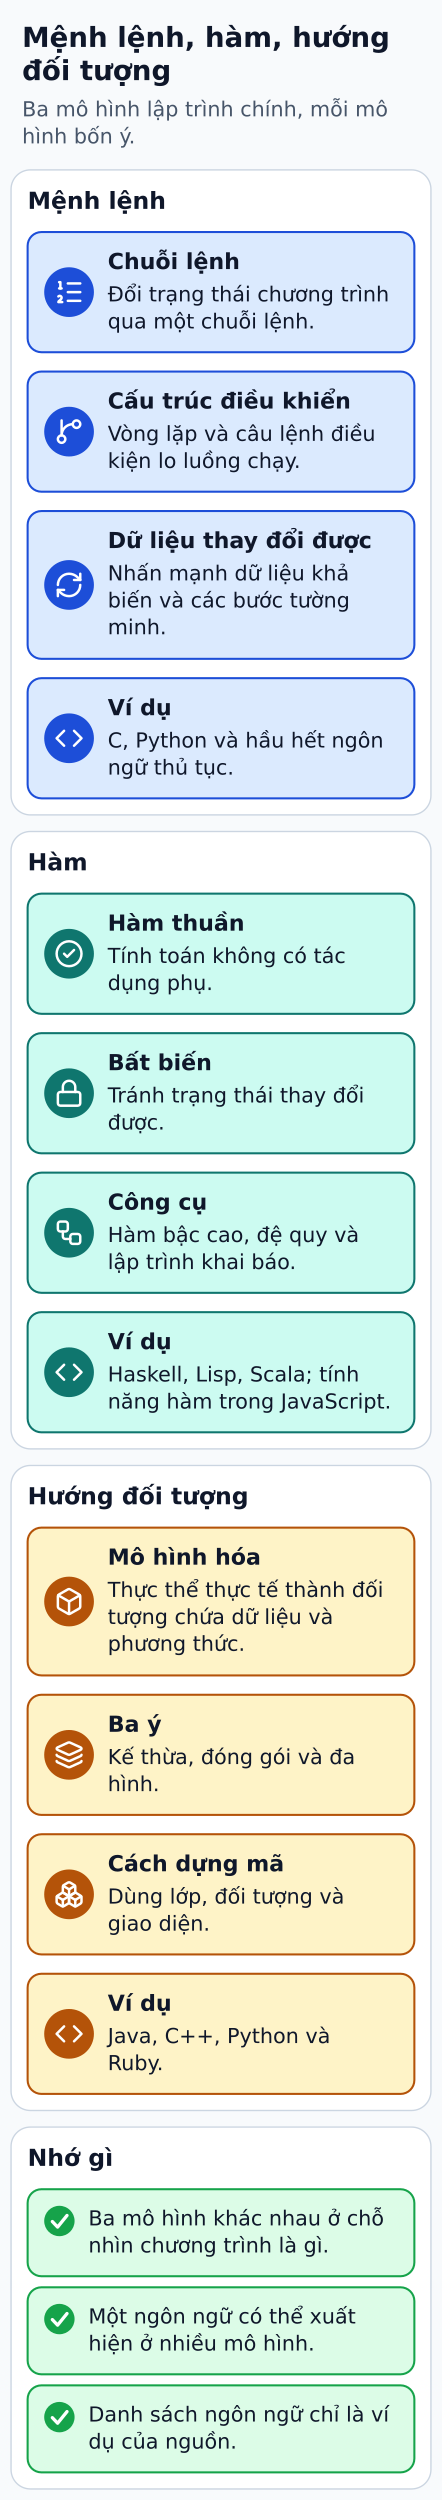
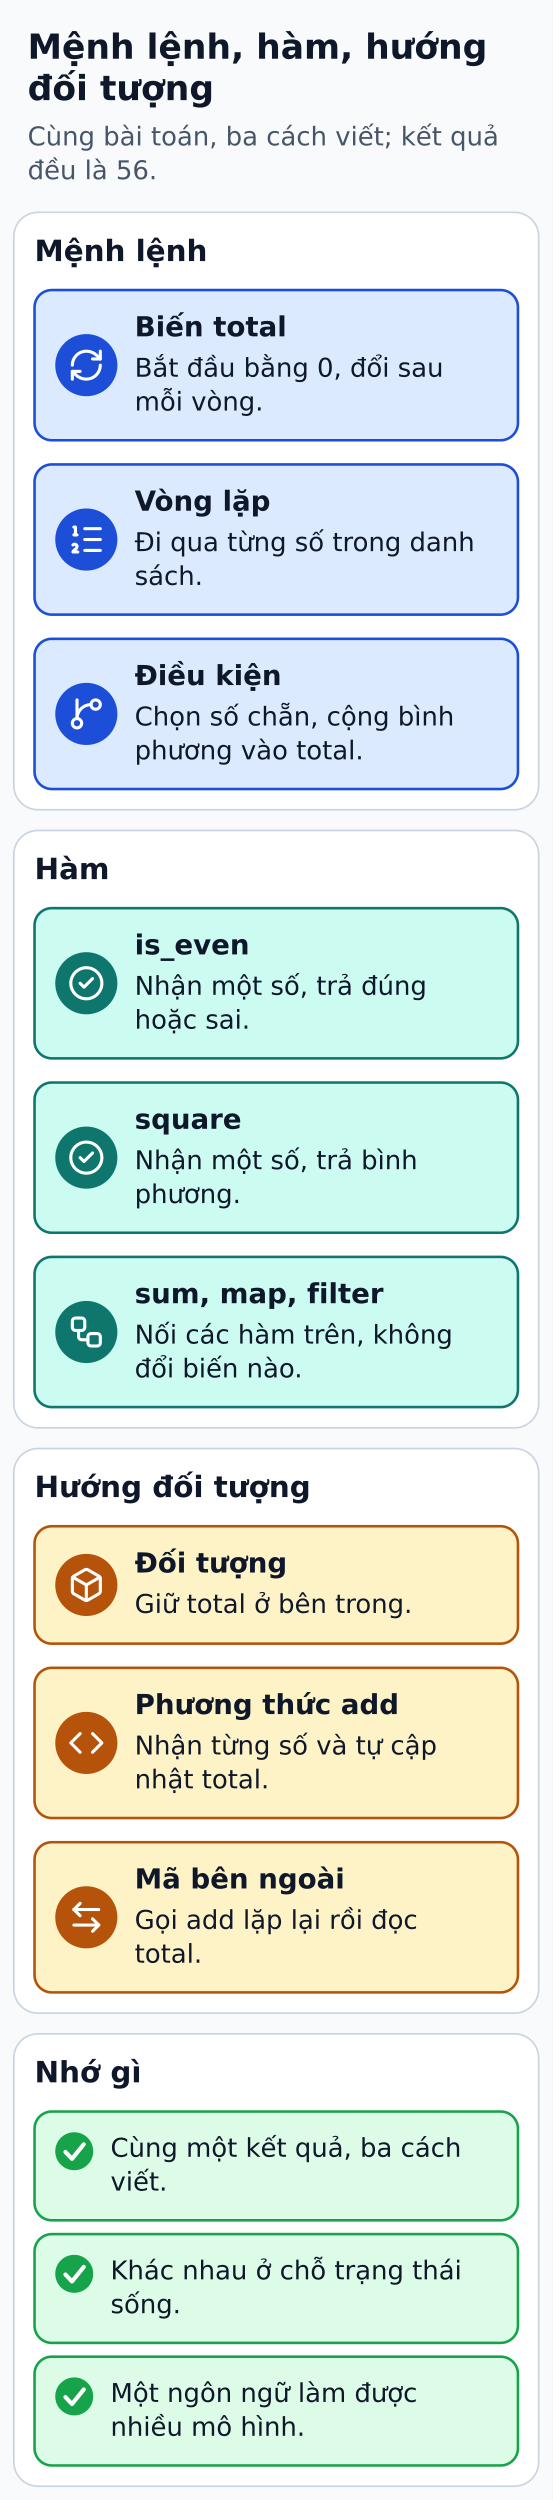
- <svg xmlns="http://www.w3.org/2000/svg" width="320" height="1810" viewBox="0 0 320 1810" role="img" aria-labelledby="title desc">
+ <svg xmlns="http://www.w3.org/2000/svg" width="320" height="1448" viewBox="0 0 320 1448" role="img" aria-labelledby="title desc">
  <defs>
    <marker id="arrow" markerWidth="8" markerHeight="8" refX="6" refY="3" orient="auto">
      <path d="M0,0 L6,3 L0,6" fill="none" stroke="#334155" stroke-width="1.5" />
    </marker>
  </defs>
-   <rect width="320" height="1810" fill="#f8fafc" />
+   <rect width="320" height="1448" fill="#f8fafc" />
  <g font-family="DejaVu Sans, Arial, sans-serif" fill="#0f172a">
    <text x="16" y="34" font-size="20" fill="#0f172a" font-weight="bold" text-anchor="start">Mệnh lệnh, hàm, hướng</text>
    <text x="16" y="58" font-size="20" fill="#0f172a" font-weight="bold" text-anchor="start">đối tượng</text>
-     <text x="16" y="84.2" font-size="15" fill="#475569" font-weight="normal" text-anchor="start">Ba mô hình lập trình chính, mỗi mô</text>
-     <text x="16" y="103.8" font-size="15" fill="#475569" font-weight="normal" text-anchor="start">hình bốn ý.</text>
-     <rect x="8" y="123" width="304" height="467" rx="14" fill="#ffffff" stroke="#cbd5e1" stroke-width="1" />
+     <text x="16" y="84.2" font-size="15" fill="#475569" font-weight="normal" text-anchor="start">Cùng bài toán, ba cách viết; kết quả</text>
+     <text x="16" y="103.8" font-size="15" fill="#475569" font-weight="normal" text-anchor="start">đều là 56.</text>
+     <rect x="8" y="123" width="304" height="346" rx="14" fill="#ffffff" stroke="#cbd5e1" stroke-width="1" />
    <text x="20" y="151.2" font-size="17" fill="#0f172a" font-weight="bold" text-anchor="start">Mệnh lệnh</text>
    <rect x="20" y="168" width="280" height="87" rx="10" fill="#dbeafe" stroke="#1d4ed8" stroke-width="1.5" />
    <circle cx="50" cy="211.5" r="18" fill="#1d4ed8" />
    <g transform="translate(39.2 200.7) scale(0.9)" fill="none" stroke="#FFFFFF" stroke-width="2" stroke-linecap="round" stroke-linejoin="round">
+       <path d="M3 12a9 9 0 0 1 9-9 9.75 9.75 0 0 1 6.74 2.74L21 8" />
+       <path d="M21 3v5h-5" />
+       <path d="M21 12a9 9 0 0 1-9 9 9.75 9.75 0 0 1-6.74-2.74L3 16" />
+       <path d="M8 16H3v5" />
+     </g>
+     <text x="78" y="194.8" font-size="16" fill="#0f172a" font-weight="bold" text-anchor="start">Biến total</text>
+     <text x="78" y="218.2" font-size="15" fill="#0f172a" font-weight="normal" text-anchor="start">Bắt đầu bằng 0, đổi sau</text>
+     <text x="78" y="237.8" font-size="15" fill="#0f172a" font-weight="normal" text-anchor="start">mỗi vòng.</text>
+     <rect x="20" y="269" width="280" height="87" rx="10" fill="#dbeafe" stroke="#1d4ed8" stroke-width="1.5" />
+     <circle cx="50" cy="312.5" r="18" fill="#1d4ed8" />
+     <g transform="translate(39.2 301.7) scale(0.9)" fill="none" stroke="#FFFFFF" stroke-width="2" stroke-linecap="round" stroke-linejoin="round">
      <path d="M11 5h10" />
      <path d="M11 12h10" />
      <path d="M11 19h10" />
      <path d="M4 4h1v5" />
      <path d="M4 9h2" />
      <path d="M6.5 20H3.4c0-1 2.6-1.925 2.6-3.5a1.5 1.5 0 0 0-2.6-1.02" />
    </g>
-     <text x="78" y="194.8" font-size="16" fill="#0f172a" font-weight="bold" text-anchor="start">Chuỗi lệnh</text>
-     <text x="78" y="218.2" font-size="15" fill="#0f172a" font-weight="normal" text-anchor="start">Đổi trạng thái chương trình</text>
-     <text x="78" y="237.8" font-size="15" fill="#0f172a" font-weight="normal" text-anchor="start">qua một chuỗi lệnh.</text>
-     <rect x="20" y="269" width="280" height="87" rx="10" fill="#dbeafe" stroke="#1d4ed8" stroke-width="1.5" />
-     <circle cx="50" cy="312.5" r="18" fill="#1d4ed8" />
-     <g transform="translate(39.2 301.7) scale(0.9)" fill="none" stroke="#FFFFFF" stroke-width="2" stroke-linecap="round" stroke-linejoin="round">
+     <text x="78" y="295.8" font-size="16" fill="#0f172a" font-weight="bold" text-anchor="start">Vòng lặp</text>
+     <text x="78" y="319.2" font-size="15" fill="#0f172a" font-weight="normal" text-anchor="start">Đi qua từng số trong danh</text>
+     <text x="78" y="338.8" font-size="15" fill="#0f172a" font-weight="normal" text-anchor="start">sách.</text>
+     <rect x="20" y="370" width="280" height="87" rx="10" fill="#dbeafe" stroke="#1d4ed8" stroke-width="1.5" />
+     <circle cx="50" cy="413.5" r="18" fill="#1d4ed8" />
+     <g transform="translate(39.2 402.7) scale(0.9)" fill="none" stroke="#FFFFFF" stroke-width="2" stroke-linecap="round" stroke-linejoin="round">
      <path d="M15 6a9 9 0 0 0-9 9V3" />
      <circle cx="18" cy="6" r="3" />
      <circle cx="6" cy="18" r="3" />
    </g>
-     <text x="78" y="295.8" font-size="16" fill="#0f172a" font-weight="bold" text-anchor="start">Cấu trúc điều khiển</text>
-     <text x="78" y="319.2" font-size="15" fill="#0f172a" font-weight="normal" text-anchor="start">Vòng lặp và câu lệnh điều</text>
-     <text x="78" y="338.8" font-size="15" fill="#0f172a" font-weight="normal" text-anchor="start">kiện lo luồng chạy.</text>
-     <rect x="20" y="370" width="280" height="107" rx="10" fill="#dbeafe" stroke="#1d4ed8" stroke-width="1.5" />
-     <circle cx="50" cy="423.5" r="18" fill="#1d4ed8" />
-     <g transform="translate(39.2 412.7) scale(0.9)" fill="none" stroke="#FFFFFF" stroke-width="2" stroke-linecap="round" stroke-linejoin="round">
-       <path d="M3 12a9 9 0 0 1 9-9 9.75 9.75 0 0 1 6.74 2.74L21 8" />
-       <path d="M21 3v5h-5" />
-       <path d="M21 12a9 9 0 0 1-9 9 9.75 9.75 0 0 1-6.74-2.74L3 16" />
-       <path d="M8 16H3v5" />
-     </g>
-     <text x="78" y="396.8" font-size="16" fill="#0f172a" font-weight="bold" text-anchor="start">Dữ liệu thay đổi được</text>
-     <text x="78" y="420.2" font-size="15" fill="#0f172a" font-weight="normal" text-anchor="start">Nhấn mạnh dữ liệu khả</text>
-     <text x="78" y="439.8" font-size="15" fill="#0f172a" font-weight="normal" text-anchor="start">biến và các bước tường</text>
-     <text x="78" y="459.2" font-size="15" fill="#0f172a" font-weight="normal" text-anchor="start">minh.</text>
-     <rect x="20" y="491" width="280" height="87" rx="10" fill="#dbeafe" stroke="#1d4ed8" stroke-width="1.5" />
-     <circle cx="50" cy="534.5" r="18" fill="#1d4ed8" />
-     <g transform="translate(39.2 523.7) scale(0.9)" fill="none" stroke="#FFFFFF" stroke-width="2" stroke-linecap="round" stroke-linejoin="round">
-       <path d="m16 18 6-6-6-6" />
-       <path d="m8 6-6 6 6 6" />
-     </g>
-     <text x="78" y="517.8" font-size="16" fill="#0f172a" font-weight="bold" text-anchor="start">Ví dụ</text>
-     <text x="78" y="541.2" font-size="15" fill="#0f172a" font-weight="normal" text-anchor="start">C, Python và hầu hết ngôn</text>
-     <text x="78" y="560.8" font-size="15" fill="#0f172a" font-weight="normal" text-anchor="start">ngữ thủ tục.</text>
-     <rect x="8" y="602" width="304" height="447" rx="14" fill="#ffffff" stroke="#cbd5e1" stroke-width="1" />
-     <text x="20" y="630.1" font-size="17" fill="#0f172a" font-weight="bold" text-anchor="start">Hàm</text>
-     <rect x="20" y="647" width="280" height="87" rx="10" fill="#ccfbf1" stroke="#0f766e" stroke-width="1.5" />
-     <circle cx="50" cy="690.5" r="18" fill="#0f766e" />
-     <g transform="translate(39.2 679.7) scale(0.9)" fill="none" stroke="#FFFFFF" stroke-width="2" stroke-linecap="round" stroke-linejoin="round">
+     <text x="78" y="396.8" font-size="16" fill="#0f172a" font-weight="bold" text-anchor="start">Điều kiện</text>
+     <text x="78" y="420.2" font-size="15" fill="#0f172a" font-weight="normal" text-anchor="start">Chọn số chẵn, cộng bình</text>
+     <text x="78" y="439.8" font-size="15" fill="#0f172a" font-weight="normal" text-anchor="start">phương vào total.</text>
+     <rect x="8" y="481" width="304" height="346" rx="14" fill="#ffffff" stroke="#cbd5e1" stroke-width="1" />
+     <text x="20" y="509.2" font-size="17" fill="#0f172a" font-weight="bold" text-anchor="start">Hàm</text>
+     <rect x="20" y="526" width="280" height="87" rx="10" fill="#ccfbf1" stroke="#0f766e" stroke-width="1.5" />
+     <circle cx="50" cy="569.5" r="18" fill="#0f766e" />
+     <g transform="translate(39.2 558.7) scale(0.9)" fill="none" stroke="#FFFFFF" stroke-width="2" stroke-linecap="round" stroke-linejoin="round">
      <circle cx="12" cy="12" r="10" />
      <path d="m16 9-5.5 5.5L8 12" />
    </g>
-     <text x="78" y="673.8" font-size="16" fill="#0f172a" font-weight="bold" text-anchor="start">Hàm thuần</text>
-     <text x="78" y="697.2" font-size="15" fill="#0f172a" font-weight="normal" text-anchor="start">Tính toán không có tác</text>
-     <text x="78" y="716.8" font-size="15" fill="#0f172a" font-weight="normal" text-anchor="start">dụng phụ.</text>
-     <rect x="20" y="748" width="280" height="87" rx="10" fill="#ccfbf1" stroke="#0f766e" stroke-width="1.5" />
-     <circle cx="50" cy="791.5" r="18" fill="#0f766e" />
-     <g transform="translate(39.2 780.7) scale(0.9)" fill="none" stroke="#FFFFFF" stroke-width="2" stroke-linecap="round" stroke-linejoin="round">
-       <rect height="11" rx="2" ry="2" width="18" x="3" y="11" />
-       <path d="M7 11V7a5 5 0 0 1 10 0v4" />
+     <text x="78" y="552.8" font-size="16" fill="#0f172a" font-weight="bold" text-anchor="start">is_even</text>
+     <text x="78" y="576.2" font-size="15" fill="#0f172a" font-weight="normal" text-anchor="start">Nhận một số, trả đúng</text>
+     <text x="78" y="595.8" font-size="15" fill="#0f172a" font-weight="normal" text-anchor="start">hoặc sai.</text>
+     <rect x="20" y="627" width="280" height="87" rx="10" fill="#ccfbf1" stroke="#0f766e" stroke-width="1.5" />
+     <circle cx="50" cy="670.5" r="18" fill="#0f766e" />
+     <g transform="translate(39.2 659.7) scale(0.9)" fill="none" stroke="#FFFFFF" stroke-width="2" stroke-linecap="round" stroke-linejoin="round">
+       <circle cx="12" cy="12" r="10" />
+       <path d="m16 9-5.5 5.5L8 12" />
    </g>
-     <text x="78" y="774.8" font-size="16" fill="#0f172a" font-weight="bold" text-anchor="start">Bất biến</text>
-     <text x="78" y="798.2" font-size="15" fill="#0f172a" font-weight="normal" text-anchor="start">Tránh trạng thái thay đổi</text>
-     <text x="78" y="817.8" font-size="15" fill="#0f172a" font-weight="normal" text-anchor="start">được.</text>
-     <rect x="20" y="849" width="280" height="87" rx="10" fill="#ccfbf1" stroke="#0f766e" stroke-width="1.5" />
-     <circle cx="50" cy="892.5" r="18" fill="#0f766e" />
-     <g transform="translate(39.2 881.7) scale(0.9)" fill="none" stroke="#FFFFFF" stroke-width="2" stroke-linecap="round" stroke-linejoin="round">
+     <text x="78" y="653.8" font-size="16" fill="#0f172a" font-weight="bold" text-anchor="start">square</text>
+     <text x="78" y="677.2" font-size="15" fill="#0f172a" font-weight="normal" text-anchor="start">Nhận một số, trả bình</text>
+     <text x="78" y="696.8" font-size="15" fill="#0f172a" font-weight="normal" text-anchor="start">phương.</text>
+     <rect x="20" y="728" width="280" height="87" rx="10" fill="#ccfbf1" stroke="#0f766e" stroke-width="1.5" />
+     <circle cx="50" cy="771.5" r="18" fill="#0f766e" />
+     <g transform="translate(39.2 760.7) scale(0.9)" fill="none" stroke="#FFFFFF" stroke-width="2" stroke-linecap="round" stroke-linejoin="round">
      <rect height="8" rx="2" width="8" x="3" y="3" />
      <path d="M7 11v4a2 2 0 0 0 2 2h4" />
      <rect height="8" rx="2" width="8" x="13" y="13" />
    </g>
-     <text x="78" y="875.8" font-size="16" fill="#0f172a" font-weight="bold" text-anchor="start">Công cụ</text>
-     <text x="78" y="899.2" font-size="15" fill="#0f172a" font-weight="normal" text-anchor="start">Hàm bậc cao, đệ quy và</text>
-     <text x="78" y="918.8" font-size="15" fill="#0f172a" font-weight="normal" text-anchor="start">lập trình khai báo.</text>
-     <rect x="20" y="950" width="280" height="87" rx="10" fill="#ccfbf1" stroke="#0f766e" stroke-width="1.5" />
-     <circle cx="50" cy="993.5" r="18" fill="#0f766e" />
-     <g transform="translate(39.2 982.7) scale(0.9)" fill="none" stroke="#FFFFFF" stroke-width="2" stroke-linecap="round" stroke-linejoin="round">
-       <path d="m16 18 6-6-6-6" />
-       <path d="m8 6-6 6 6 6" />
-     </g>
-     <text x="78" y="976.8" font-size="16" fill="#0f172a" font-weight="bold" text-anchor="start">Ví dụ</text>
-     <text x="78" y="1000.2" font-size="15" fill="#0f172a" font-weight="normal" text-anchor="start">Haskell, Lisp, Scala; tính</text>
-     <text x="78" y="1019.8" font-size="15" fill="#0f172a" font-weight="normal" text-anchor="start">năng hàm trong JavaScript.</text>
-     <rect x="8" y="1061" width="304" height="467" rx="14" fill="#ffffff" stroke="#cbd5e1" stroke-width="1" />
-     <text x="20" y="1089.1" font-size="17" fill="#0f172a" font-weight="bold" text-anchor="start">Hướng đối tượng</text>
-     <rect x="20" y="1106" width="280" height="107" rx="10" fill="#fef3c7" stroke="#b45309" stroke-width="1.5" />
-     <circle cx="50" cy="1159.5" r="18" fill="#b45309" />
-     <g transform="translate(39.2 1148.7) scale(0.9)" fill="none" stroke="#FFFFFF" stroke-width="2" stroke-linecap="round" stroke-linejoin="round">
+     <text x="78" y="754.8" font-size="16" fill="#0f172a" font-weight="bold" text-anchor="start">sum, map, filter</text>
+     <text x="78" y="778.2" font-size="15" fill="#0f172a" font-weight="normal" text-anchor="start">Nối các hàm trên, không</text>
+     <text x="78" y="797.8" font-size="15" fill="#0f172a" font-weight="normal" text-anchor="start">đổi biến nào.</text>
+     <rect x="8" y="839" width="304" height="327" rx="14" fill="#ffffff" stroke="#cbd5e1" stroke-width="1" />
+     <text x="20" y="867.1" font-size="17" fill="#0f172a" font-weight="bold" text-anchor="start">Hướng đối tượng</text>
+     <rect x="20" y="884" width="280" height="68" rx="10" fill="#fef3c7" stroke="#b45309" stroke-width="1.5" />
+     <circle cx="50" cy="918" r="18" fill="#b45309" />
+     <g transform="translate(39.2 907.2) scale(0.9)" fill="none" stroke="#FFFFFF" stroke-width="2" stroke-linecap="round" stroke-linejoin="round">
      <path d="M21 8a2 2 0 0 0-1-1.73l-7-4a2 2 0 0 0-2 0l-7 4A2 2 0 0 0 3 8v8a2 2 0 0 0 1 1.73l7 4a2 2 0 0 0 2 0l7-4A2 2 0 0 0 21 16Z" />
      <path d="m3.3 7 8.7 5 8.7-5" />
      <path d="M12 22V12" />
    </g>
-     <text x="78" y="1132.8" font-size="16" fill="#0f172a" font-weight="bold" text-anchor="start">Mô hình hóa</text>
-     <text x="78" y="1156.2" font-size="15" fill="#0f172a" font-weight="normal" text-anchor="start">Thực thể thực tế thành đối</text>
-     <text x="78" y="1175.8" font-size="15" fill="#0f172a" font-weight="normal" text-anchor="start">tượng chứa dữ liệu và</text>
-     <text x="78" y="1195.2" font-size="15" fill="#0f172a" font-weight="normal" text-anchor="start">phương thức.</text>
-     <rect x="20" y="1227" width="280" height="87" rx="10" fill="#fef3c7" stroke="#b45309" stroke-width="1.5" />
-     <circle cx="50" cy="1270.5" r="18" fill="#b45309" />
-     <g transform="translate(39.2 1259.7) scale(0.9)" fill="none" stroke="#FFFFFF" stroke-width="2" stroke-linecap="round" stroke-linejoin="round">
-       <path d="M12.83 2.18a2 2 0 0 0-1.66 0L2.6 6.08a1 1 0 0 0 0 1.83l8.58 3.91a2 2 0 0 0 1.66 0l8.58-3.9a1 1 0 0 0 0-1.83z" />
-       <path d="M2 12a1 1 0 0 0 .58.91l8.6 3.91a2 2 0 0 0 1.65 0l8.58-3.9A1 1 0 0 0 22 12" />
-       <path d="M2 17a1 1 0 0 0 .58.91l8.6 3.91a2 2 0 0 0 1.65 0l8.58-3.9A1 1 0 0 0 22 17" />
-     </g>
-     <text x="78" y="1253.8" font-size="16" fill="#0f172a" font-weight="bold" text-anchor="start">Ba ý</text>
-     <text x="78" y="1277.2" font-size="15" fill="#0f172a" font-weight="normal" text-anchor="start">Kế thừa, đóng gói và đa</text>
-     <text x="78" y="1296.8" font-size="15" fill="#0f172a" font-weight="normal" text-anchor="start">hình.</text>
-     <rect x="20" y="1328" width="280" height="87" rx="10" fill="#fef3c7" stroke="#b45309" stroke-width="1.5" />
-     <circle cx="50" cy="1371.5" r="18" fill="#b45309" />
-     <g transform="translate(39.2 1360.7) scale(0.9)" fill="none" stroke="#FFFFFF" stroke-width="2" stroke-linecap="round" stroke-linejoin="round">
-       <path d="M2.97 12.92A2 2 0 0 0 2 14.63v3.24a2 2 0 0 0 .97 1.71l3 1.8a2 2 0 0 0 2.06 0L12 19v-5.5l-5-3-4.03 2.42Z" />
-       <path d="m7 16.5-4.74-2.85" />
-       <path d="m7 16.5 5-3" />
-       <path d="M7 16.5v5.17" />
-       <path d="M12 13.5V19l3.97 2.38a2 2 0 0 0 2.06 0l3-1.8a2 2 0 0 0 .97-1.71v-3.24a2 2 0 0 0-.97-1.71L17 10.5l-5 3Z" />
-       <path d="m17 16.5-5-3" />
-       <path d="m17 16.5 4.74-2.85" />
-       <path d="M17 16.5v5.17" />
-       <path d="M7.97 4.42A2 2 0 0 0 7 6.13v4.37l5 3 5-3V6.13a2 2 0 0 0-.97-1.71l-3-1.8a2 2 0 0 0-2.06 0l-3 1.8Z" />
-       <path d="M12 8 7.26 5.15" />
-       <path d="m12 8 4.74-2.85" />
-       <path d="M12 13.5V8" />
-     </g>
-     <text x="78" y="1354.8" font-size="16" fill="#0f172a" font-weight="bold" text-anchor="start">Cách dựng mã</text>
-     <text x="78" y="1378.2" font-size="15" fill="#0f172a" font-weight="normal" text-anchor="start">Dùng lớp, đối tượng và</text>
-     <text x="78" y="1397.8" font-size="15" fill="#0f172a" font-weight="normal" text-anchor="start">giao diện.</text>
-     <rect x="20" y="1429" width="280" height="87" rx="10" fill="#fef3c7" stroke="#b45309" stroke-width="1.5" />
-     <circle cx="50" cy="1472.5" r="18" fill="#b45309" />
-     <g transform="translate(39.2 1461.7) scale(0.9)" fill="none" stroke="#FFFFFF" stroke-width="2" stroke-linecap="round" stroke-linejoin="round">
+     <text x="78" y="910.8" font-size="16" fill="#0f172a" font-weight="bold" text-anchor="start">Đối tượng</text>
+     <text x="78" y="934.2" font-size="15" fill="#0f172a" font-weight="normal" text-anchor="start">Giữ total ở bên trong.</text>
+     <rect x="20" y="966" width="280" height="87" rx="10" fill="#fef3c7" stroke="#b45309" stroke-width="1.5" />
+     <circle cx="50" cy="1009.5" r="18" fill="#b45309" />
+     <g transform="translate(39.2 998.7) scale(0.9)" fill="none" stroke="#FFFFFF" stroke-width="2" stroke-linecap="round" stroke-linejoin="round">
      <path d="m16 18 6-6-6-6" />
      <path d="m8 6-6 6 6 6" />
    </g>
-     <text x="78" y="1455.8" font-size="16" fill="#0f172a" font-weight="bold" text-anchor="start">Ví dụ</text>
-     <text x="78" y="1479.2" font-size="15" fill="#0f172a" font-weight="normal" text-anchor="start">Java, C++, Python và</text>
-     <text x="78" y="1498.8" font-size="15" fill="#0f172a" font-weight="normal" text-anchor="start">Ruby.</text>
-     <rect x="8" y="1540" width="304" height="262" rx="14" fill="#ffffff" stroke="#cbd5e1" stroke-width="1" />
-     <text x="20" y="1568.1" font-size="17" fill="#0f172a" font-weight="bold" text-anchor="start">Nhớ gì</text>
-     <rect x="20" y="1585" width="280" height="63" rx="10" fill="#dcfce7" stroke="#16a34a" stroke-width="1.5" />
-     <circle cx="43" cy="1608" r="11" fill="#16a34a" />
-     <polyline points="37.9,1608.4 41.7,1612.4 48.5,1604" fill="none" stroke="#ffffff" stroke-width="2.4" stroke-linecap="round" stroke-linejoin="round" />
-     <text x="64" y="1611.2" font-size="15" fill="#0f172a" font-weight="normal" text-anchor="start">Ba mô hình khác nhau ở chỗ</text>
-     <text x="64" y="1630.8" font-size="15" fill="#0f172a" font-weight="normal" text-anchor="start">nhìn chương trình là gì.</text>
-     <rect x="20" y="1656" width="280" height="63" rx="10" fill="#dcfce7" stroke="#16a34a" stroke-width="1.5" />
-     <circle cx="43" cy="1679" r="11" fill="#16a34a" />
-     <polyline points="37.9,1679.4 41.7,1683.4 48.5,1675" fill="none" stroke="#ffffff" stroke-width="2.4" stroke-linecap="round" stroke-linejoin="round" />
-     <text x="64" y="1682.2" font-size="15" fill="#0f172a" font-weight="normal" text-anchor="start">Một ngôn ngữ có thể xuất</text>
-     <text x="64" y="1701.8" font-size="15" fill="#0f172a" font-weight="normal" text-anchor="start">hiện ở nhiều mô hình.</text>
-     <rect x="20" y="1727" width="280" height="63" rx="10" fill="#dcfce7" stroke="#16a34a" stroke-width="1.5" />
-     <circle cx="43" cy="1750" r="11" fill="#16a34a" />
-     <polyline points="37.9,1750.4 41.7,1754.4 48.5,1746" fill="none" stroke="#ffffff" stroke-width="2.4" stroke-linecap="round" stroke-linejoin="round" />
-     <text x="64" y="1753.2" font-size="15" fill="#0f172a" font-weight="normal" text-anchor="start">Danh sách ngôn ngữ chỉ là ví</text>
-     <text x="64" y="1772.8" font-size="15" fill="#0f172a" font-weight="normal" text-anchor="start">dụ của nguồn.</text>
+     <text x="78" y="992.8" font-size="16" fill="#0f172a" font-weight="bold" text-anchor="start">Phương thức add</text>
+     <text x="78" y="1016.2" font-size="15" fill="#0f172a" font-weight="normal" text-anchor="start">Nhận từng số và tự cập</text>
+     <text x="78" y="1035.8" font-size="15" fill="#0f172a" font-weight="normal" text-anchor="start">nhật total.</text>
+     <rect x="20" y="1067" width="280" height="87" rx="10" fill="#fef3c7" stroke="#b45309" stroke-width="1.5" />
+     <circle cx="50" cy="1110.5" r="18" fill="#b45309" />
+     <g transform="translate(39.2 1099.7) scale(0.9)" fill="none" stroke="#FFFFFF" stroke-width="2" stroke-linecap="round" stroke-linejoin="round">
+       <path d="M8 3 4 7l4 4" />
+       <path d="M4 7h16" />
+       <path d="m16 21 4-4-4-4" />
+       <path d="M20 17H4" />
+     </g>
+     <text x="78" y="1093.8" font-size="16" fill="#0f172a" font-weight="bold" text-anchor="start">Mã bên ngoài</text>
+     <text x="78" y="1117.2" font-size="15" fill="#0f172a" font-weight="normal" text-anchor="start">Gọi add lặp lại rồi đọc</text>
+     <text x="78" y="1136.8" font-size="15" fill="#0f172a" font-weight="normal" text-anchor="start">total.</text>
+     <rect x="8" y="1178" width="304" height="262" rx="14" fill="#ffffff" stroke="#cbd5e1" stroke-width="1" />
+     <text x="20" y="1206.1" font-size="17" fill="#0f172a" font-weight="bold" text-anchor="start">Nhớ gì</text>
+     <rect x="20" y="1223" width="280" height="63" rx="10" fill="#dcfce7" stroke="#16a34a" stroke-width="1.5" />
+     <circle cx="43" cy="1246" r="11" fill="#16a34a" />
+     <polyline points="37.9,1246.4 41.7,1250.4 48.5,1242" fill="none" stroke="#ffffff" stroke-width="2.4" stroke-linecap="round" stroke-linejoin="round" />
+     <text x="64" y="1249.2" font-size="15" fill="#0f172a" font-weight="normal" text-anchor="start">Cùng một kết quả, ba cách</text>
+     <text x="64" y="1268.8" font-size="15" fill="#0f172a" font-weight="normal" text-anchor="start">viết.</text>
+     <rect x="20" y="1294" width="280" height="63" rx="10" fill="#dcfce7" stroke="#16a34a" stroke-width="1.5" />
+     <circle cx="43" cy="1317" r="11" fill="#16a34a" />
+     <polyline points="37.9,1317.4 41.7,1321.4 48.5,1313" fill="none" stroke="#ffffff" stroke-width="2.4" stroke-linecap="round" stroke-linejoin="round" />
+     <text x="64" y="1320.2" font-size="15" fill="#0f172a" font-weight="normal" text-anchor="start">Khác nhau ở chỗ trạng thái</text>
+     <text x="64" y="1339.8" font-size="15" fill="#0f172a" font-weight="normal" text-anchor="start">sống.</text>
+     <rect x="20" y="1365" width="280" height="63" rx="10" fill="#dcfce7" stroke="#16a34a" stroke-width="1.5" />
+     <circle cx="43" cy="1388" r="11" fill="#16a34a" />
+     <polyline points="37.9,1388.4 41.7,1392.4 48.5,1384" fill="none" stroke="#ffffff" stroke-width="2.4" stroke-linecap="round" stroke-linejoin="round" />
+     <text x="64" y="1391.2" font-size="15" fill="#0f172a" font-weight="normal" text-anchor="start">Một ngôn ngữ làm được</text>
+     <text x="64" y="1410.8" font-size="15" fill="#0f172a" font-weight="normal" text-anchor="start">nhiều mô hình.</text>
  </g>
</svg>
